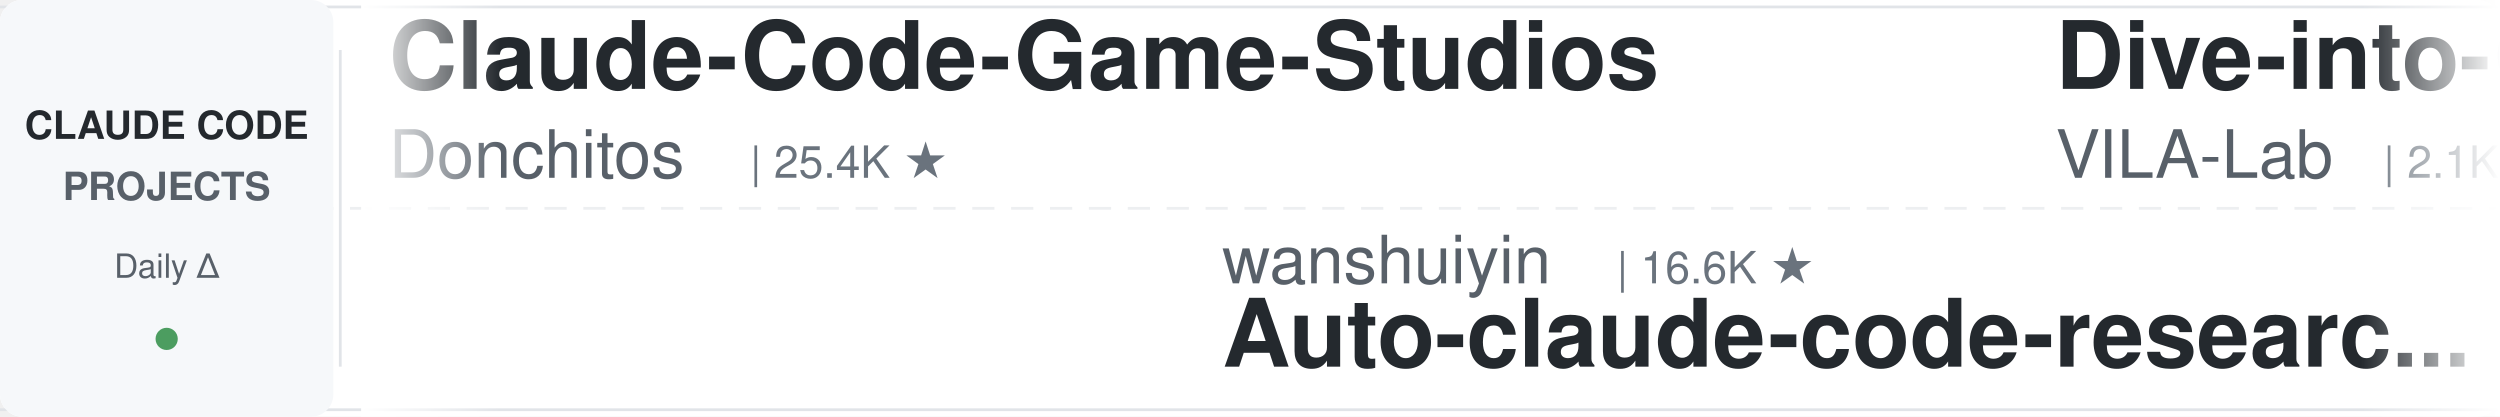
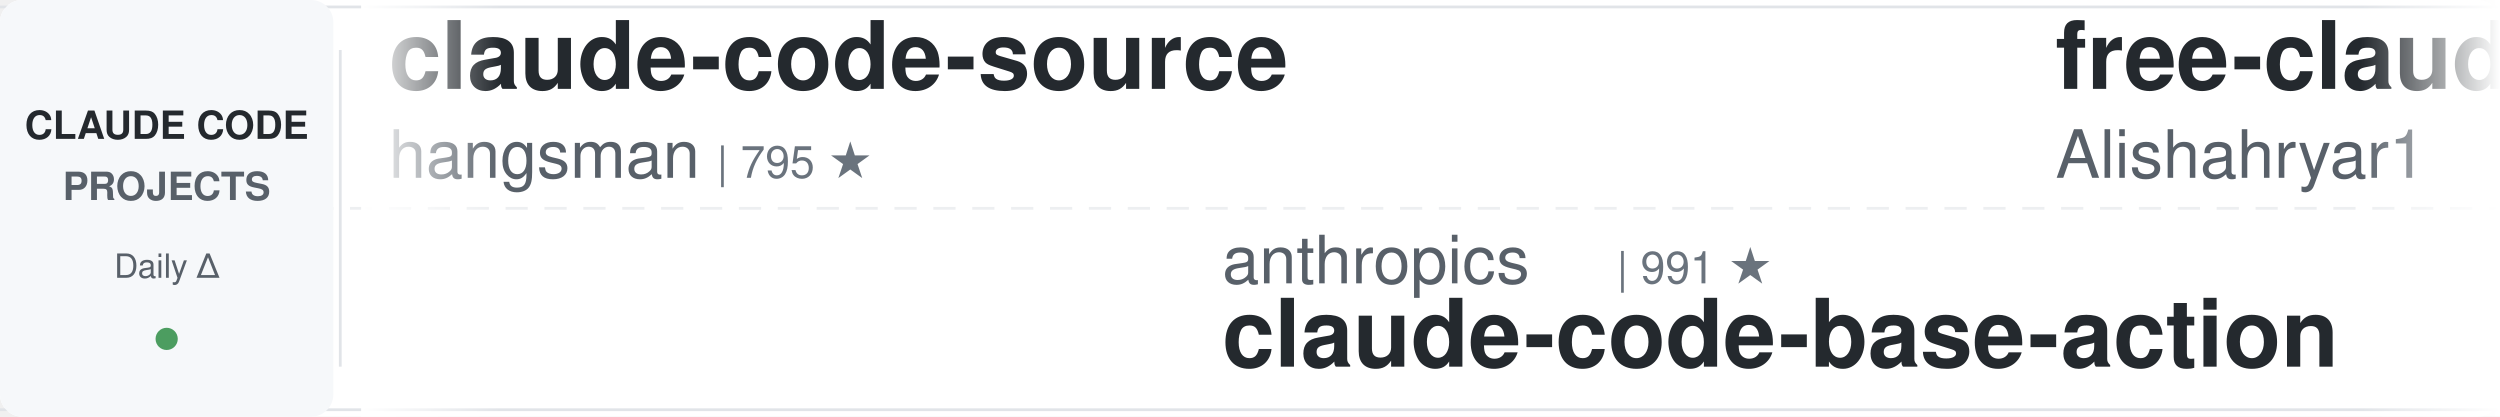
<svg xmlns="http://www.w3.org/2000/svg" width="900" height="150">
  <defs>
    <linearGradient id="leftFade" x1="0%" y1="0%" x2="100%" y2="0%">
      <stop offset="0%" style="stop-color:#ffffff;stop-opacity:1" />
      <stop offset="100%" style="stop-color:#ffffff;stop-opacity:0" />
    </linearGradient>
    <linearGradient id="rightFade" x1="0%" y1="0%" x2="100%" y2="0%">
      <stop offset="0%" style="stop-color:#ffffff;stop-opacity:0" />
      <stop offset="100%" style="stop-color:#ffffff;stop-opacity:1" />
    </linearGradient>
  </defs>
  <rect width="900" height="150" fill="#ffffff" rx="8" />
  <rect x="0" y="2" width="900" height="1" fill="#e1e4e8" />
  <rect x="0" y="147" width="900" height="1" fill="#e1e4e8" />
  <line x1="0" y1="75" x2="900" y2="75" stroke="#e1e4e8" stroke-width="1" stroke-dasharray="8 6" opacity="0.6" />
  <rect x="0" y="0" width="120" height="150" fill="#f6f8fa" rx="8" />
  <text x="60" y="50" font-family="-apple-system, BlinkMacSystemFont, 'Segoe UI', Helvetica, Arial, sans-serif" font-size="14" font-weight="600" fill="#24292e" text-anchor="middle">CLAUDE CODE</text>
  <text x="60" y="72" font-family="-apple-system, BlinkMacSystemFont, 'Segoe UI', Helvetica, Arial, sans-serif" font-size="14" font-weight="600" fill="#586069" text-anchor="middle">PROJECTS</text>
  <text x="60" y="100" font-family="-apple-system, BlinkMacSystemFont, 'Segoe UI', Helvetica, Arial, sans-serif" font-size="12" font-weight="500" fill="#586069" text-anchor="middle">Daily Δ</text>
  <circle cx="60" cy="122" r="4" fill="#22863a" opacity="0.8" />
  <rect x="122" y="18" width="1" height="114" fill="#e1e4e8" />
  <clipPath id="tickerClip">
    <rect x="130" y="0" width="770" height="150" />
  </clipPath>
  <g clip-path="url(#tickerClip)">
    <g id="tickerItems">
      <animateTransform attributeName="transform" attributeType="XML" type="translate" from="0 0" to="-3000 0" dur="54s" repeatCount="indefinite" />
      <g transform="translate(0, 0)">
-         <text x="140" y="32" font-family="-apple-system, BlinkMacSystemFont, 'Segoe UI', Helvetica, Arial, sans-serif" font-size="34" font-weight="600" fill="#24292e">Claude-Code-Game-Studios</text>
-         <text x="140" y="64" font-family="-apple-system, BlinkMacSystemFont, 'Segoe UI', Helvetica, Arial, sans-serif" font-size="24" font-weight="400" fill="#586069">Donchitos</text>
-         <text x="270" y="64" font-family="-apple-system, BlinkMacSystemFont, 'Segoe UI', Helvetica, Arial, sans-serif" font-size="16" font-weight="500" fill="#6a737d">| 25.4K ★</text>
+         <text x="140" y="32" font-family="-apple-system, BlinkMacSystemFont, 'Segoe UI', Helvetica, Arial, sans-serif" font-size="34" font-weight="600" fill="#24292e">claude-code-source</text>
+         <text x="140" y="64" font-family="-apple-system, BlinkMacSystemFont, 'Segoe UI', Helvetica, Arial, sans-serif" font-size="24" font-weight="400" fill="#586069">hangsman</text>
+         <text x="258" y="64" font-family="-apple-system, BlinkMacSystemFont, 'Segoe UI', Helvetica, Arial, sans-serif" font-size="16" font-weight="500" fill="#6a737d">| 795 ★</text>
      </g>
      <g transform="translate(300, 0)">
-         <text x="140" y="102" font-family="-apple-system, BlinkMacSystemFont, 'Segoe UI', Helvetica, Arial, sans-serif" font-size="24" font-weight="400" fill="#586069">wanshuiyin</text>
-         <text x="282" y="102" font-family="-apple-system, BlinkMacSystemFont, 'Segoe UI', Helvetica, Arial, sans-serif" font-size="16" font-weight="500" fill="#6a737d">| 16.6K ★</text>
-         <text x="140" y="132" font-family="-apple-system, BlinkMacSystemFont, 'Segoe UI', Helvetica, Arial, sans-serif" font-size="34" font-weight="600" fill="#24292e">Auto-claude-code-researc...</text>
+         <text x="140" y="102" font-family="-apple-system, BlinkMacSystemFont, 'Segoe UI', Helvetica, Arial, sans-serif" font-size="24" font-weight="400" fill="#586069">anthropics</text>
+         <text x="282" y="102" font-family="-apple-system, BlinkMacSystemFont, 'Segoe UI', Helvetica, Arial, sans-serif" font-size="16" font-weight="500" fill="#6a737d">| 991 ★</text>
+         <text x="140" y="132" font-family="-apple-system, BlinkMacSystemFont, 'Segoe UI', Helvetica, Arial, sans-serif" font-size="34" font-weight="600" fill="#24292e">claude-code-base-action</text>
      </g>
      <g transform="translate(600, 0)">
-         <text x="140" y="32" font-family="-apple-system, BlinkMacSystemFont, 'Segoe UI', Helvetica, Arial, sans-serif" font-size="34" font-weight="600" fill="#24292e">Dive-into-Claude-Code</text>
-         <text x="140" y="64" font-family="-apple-system, BlinkMacSystemFont, 'Segoe UI', Helvetica, Arial, sans-serif" font-size="24" font-weight="400" fill="#586069">VILA-Lab</text>
-         <text x="258" y="64" font-family="-apple-system, BlinkMacSystemFont, 'Segoe UI', Helvetica, Arial, sans-serif" font-size="16" font-weight="500" fill="#6a737d">| 2.1K ★</text>
-       </g>
-       <g transform="translate(900, 0)">
-         <text x="140" y="102" font-family="-apple-system, BlinkMacSystemFont, 'Segoe UI', Helvetica, Arial, sans-serif" font-size="24" font-weight="400" fill="#586069">Yuyz0112</text>
-         <text x="258" y="102" font-family="-apple-system, BlinkMacSystemFont, 'Segoe UI', Helvetica, Arial, sans-serif" font-size="16" font-weight="500" fill="#6a737d">| 2.4K ★</text>
-         <text x="140" y="132" font-family="-apple-system, BlinkMacSystemFont, 'Segoe UI', Helvetica, Arial, sans-serif" font-size="34" font-weight="600" fill="#24292e">claude-code-reverse</text>
-       </g>
-       <g transform="translate(1200, 0)">
        <text x="140" y="32" font-family="-apple-system, BlinkMacSystemFont, 'Segoe UI', Helvetica, Arial, sans-serif" font-size="34" font-weight="600" fill="#24292e">free-claude-code</text>
        <text x="140" y="64" font-family="-apple-system, BlinkMacSystemFont, 'Segoe UI', Helvetica, Arial, sans-serif" font-size="24" font-weight="400" fill="#586069">Alishahryar1</text>
        <text x="306" y="64" font-family="-apple-system, BlinkMacSystemFont, 'Segoe UI', Helvetica, Arial, sans-serif" font-size="16" font-weight="500" fill="#6a737d">| 55.9K ★</text>
      </g>
+       <g transform="translate(900, 0)">
+         <text x="140" y="102" font-family="-apple-system, BlinkMacSystemFont, 'Segoe UI', Helvetica, Arial, sans-serif" font-size="24" font-weight="400" fill="#586069">davila7</text>
+         <text x="246" y="102" font-family="-apple-system, BlinkMacSystemFont, 'Segoe UI', Helvetica, Arial, sans-serif" font-size="16" font-weight="500" fill="#6a737d">| 31.8K ★</text>
+         <text x="140" y="132" font-family="-apple-system, BlinkMacSystemFont, 'Segoe UI', Helvetica, Arial, sans-serif" font-size="34" font-weight="600" fill="#24292e">claude-code-templates</text>
+       </g>
+       <g transform="translate(1200, 0)">
+         <text x="140" y="32" font-family="-apple-system, BlinkMacSystemFont, 'Segoe UI', Helvetica, Arial, sans-serif" font-size="34" font-weight="600" fill="#24292e">my-claude-code-setup</text>
+         <text x="140" y="64" font-family="-apple-system, BlinkMacSystemFont, 'Segoe UI', Helvetica, Arial, sans-serif" font-size="24" font-weight="400" fill="#586069">centminmod</text>
+         <text x="282" y="64" font-family="-apple-system, BlinkMacSystemFont, 'Segoe UI', Helvetica, Arial, sans-serif" font-size="16" font-weight="500" fill="#6a737d">| 2.6K ★</text>
+       </g>
      <g transform="translate(1500, 0)">
-         <text x="140" y="102" font-family="-apple-system, BlinkMacSystemFont, 'Segoe UI', Helvetica, Arial, sans-serif" font-size="24" font-weight="400" fill="#586069">https-deeplearning-ai</text>
-         <text x="414" y="102" font-family="-apple-system, BlinkMacSystemFont, 'Segoe UI', Helvetica, Arial, sans-serif" font-size="16" font-weight="500" fill="#6a737d">| 554 ★</text>
-         <text x="140" y="132" font-family="-apple-system, BlinkMacSystemFont, 'Segoe UI', Helvetica, Arial, sans-serif" font-size="34" font-weight="600" fill="#24292e">sc-claude-code-files</text>
+         <text x="140" y="102" font-family="-apple-system, BlinkMacSystemFont, 'Segoe UI', Helvetica, Arial, sans-serif" font-size="24" font-weight="400" fill="#586069">anthropics</text>
+         <text x="282" y="102" font-family="-apple-system, BlinkMacSystemFont, 'Segoe UI', Helvetica, Arial, sans-serif" font-size="16" font-weight="500" fill="#6a737d">| 178.4K ★</text>
+         <text x="140" y="132" font-family="-apple-system, BlinkMacSystemFont, 'Segoe UI', Helvetica, Arial, sans-serif" font-size="34" font-weight="600" fill="#24292e">skills</text>
      </g>
      <g transform="translate(1800, 0)">
-         <text x="140" y="32" font-family="-apple-system, BlinkMacSystemFont, 'Segoe UI', Helvetica, Arial, sans-serif" font-size="34" font-weight="600" fill="#24292e">oh-my-claudecode</text>
-         <text x="140" y="64" font-family="-apple-system, BlinkMacSystemFont, 'Segoe UI', Helvetica, Arial, sans-serif" font-size="24" font-weight="400" fill="#586069">Yeachan-Heo</text>
-         <text x="294" y="64" font-family="-apple-system, BlinkMacSystemFont, 'Segoe UI', Helvetica, Arial, sans-serif" font-size="16" font-weight="500" fill="#6a737d">| 39.4K ★</text>
+         <text x="140" y="32" font-family="-apple-system, BlinkMacSystemFont, 'Segoe UI', Helvetica, Arial, sans-serif" font-size="34" font-weight="600" fill="#24292e">pi-vs-claude-code</text>
+         <text x="140" y="64" font-family="-apple-system, BlinkMacSystemFont, 'Segoe UI', Helvetica, Arial, sans-serif" font-size="24" font-weight="400" fill="#586069">disler</text>
+         <text x="234" y="64" font-family="-apple-system, BlinkMacSystemFont, 'Segoe UI', Helvetica, Arial, sans-serif" font-size="16" font-weight="500" fill="#6a737d">| 1.7K ★</text>
      </g>
      <g transform="translate(2100, 0)">
-         <text x="140" y="102" font-family="-apple-system, BlinkMacSystemFont, 'Segoe UI', Helvetica, Arial, sans-serif" font-size="24" font-weight="400" fill="#586069">FlorianBruniaux</text>
-         <text x="342" y="102" font-family="-apple-system, BlinkMacSystemFont, 'Segoe UI', Helvetica, Arial, sans-serif" font-size="16" font-weight="500" fill="#6a737d">| 6.0K ★</text>
-         <text x="140" y="132" font-family="-apple-system, BlinkMacSystemFont, 'Segoe UI', Helvetica, Arial, sans-serif" font-size="34" font-weight="600" fill="#24292e">claude-code-ultimate-gui...</text>
+         <text x="140" y="102" font-family="-apple-system, BlinkMacSystemFont, 'Segoe UI', Helvetica, Arial, sans-serif" font-size="24" font-weight="400" fill="#586069">Pimzino</text>
+         <text x="246" y="102" font-family="-apple-system, BlinkMacSystemFont, 'Segoe UI', Helvetica, Arial, sans-serif" font-size="16" font-weight="500" fill="#6a737d">| 3.9K ★</text>
+         <text x="140" y="132" font-family="-apple-system, BlinkMacSystemFont, 'Segoe UI', Helvetica, Arial, sans-serif" font-size="34" font-weight="600" fill="#24292e">claude-code-spec-workflo...</text>
      </g>
      <g transform="translate(2400, 0)">
-         <text x="140" y="32" font-family="-apple-system, BlinkMacSystemFont, 'Segoe UI', Helvetica, Arial, sans-serif" font-size="34" font-weight="600" fill="#24292e">ClaudeCodeAgents</text>
-         <text x="140" y="64" font-family="-apple-system, BlinkMacSystemFont, 'Segoe UI', Helvetica, Arial, sans-serif" font-size="24" font-weight="400" fill="#586069">darcyegb</text>
-         <text x="258" y="64" font-family="-apple-system, BlinkMacSystemFont, 'Segoe UI', Helvetica, Arial, sans-serif" font-size="16" font-weight="500" fill="#6a737d">| 768 ★</text>
+         <text x="140" y="32" font-family="-apple-system, BlinkMacSystemFont, 'Segoe UI', Helvetica, Arial, sans-serif" font-size="34" font-weight="600" fill="#24292e">claude-code-router</text>
+         <text x="140" y="64" font-family="-apple-system, BlinkMacSystemFont, 'Segoe UI', Helvetica, Arial, sans-serif" font-size="24" font-weight="400" fill="#586069">musistudio</text>
+         <text x="282" y="64" font-family="-apple-system, BlinkMacSystemFont, 'Segoe UI', Helvetica, Arial, sans-serif" font-size="16" font-weight="500" fill="#6a737d">| 37.4K ★</text>
      </g>
      <g transform="translate(2700, 0)">
-         <text x="140" y="102" font-family="-apple-system, BlinkMacSystemFont, 'Segoe UI', Helvetica, Arial, sans-serif" font-size="24" font-weight="400" fill="#586069">shareAI-lab</text>
-         <text x="294" y="102" font-family="-apple-system, BlinkMacSystemFont, 'Segoe UI', Helvetica, Arial, sans-serif" font-size="16" font-weight="500" fill="#6a737d">| 77.6K ★</text>
-         <text x="140" y="132" font-family="-apple-system, BlinkMacSystemFont, 'Segoe UI', Helvetica, Arial, sans-serif" font-size="34" font-weight="600" fill="#24292e">learn-claude-code</text>
+         <text x="140" y="102" font-family="-apple-system, BlinkMacSystemFont, 'Segoe UI', Helvetica, Arial, sans-serif" font-size="24" font-weight="400" fill="#586069">alejandrobalderas</text>
+         <text x="366" y="102" font-family="-apple-system, BlinkMacSystemFont, 'Segoe UI', Helvetica, Arial, sans-serif" font-size="16" font-weight="500" fill="#6a737d">| 2.9K ★</text>
+         <text x="140" y="132" font-family="-apple-system, BlinkMacSystemFont, 'Segoe UI', Helvetica, Arial, sans-serif" font-size="34" font-weight="600" fill="#24292e">claude-code-from-source</text>
      </g>
      <g transform="translate(3000, 0)">
-         <text x="140" y="32" font-family="-apple-system, BlinkMacSystemFont, 'Segoe UI', Helvetica, Arial, sans-serif" font-size="34" font-weight="600" fill="#24292e">Claude-Code-Game-Studios</text>
-         <text x="140" y="64" font-family="-apple-system, BlinkMacSystemFont, 'Segoe UI', Helvetica, Arial, sans-serif" font-size="24" font-weight="400" fill="#586069">Donchitos</text>
-         <text x="270" y="64" font-family="-apple-system, BlinkMacSystemFont, 'Segoe UI', Helvetica, Arial, sans-serif" font-size="16" font-weight="500" fill="#6a737d">| 25.4K ★</text>
+         <text x="140" y="32" font-family="-apple-system, BlinkMacSystemFont, 'Segoe UI', Helvetica, Arial, sans-serif" font-size="34" font-weight="600" fill="#24292e">claude-code-source</text>
+         <text x="140" y="64" font-family="-apple-system, BlinkMacSystemFont, 'Segoe UI', Helvetica, Arial, sans-serif" font-size="24" font-weight="400" fill="#586069">hangsman</text>
+         <text x="258" y="64" font-family="-apple-system, BlinkMacSystemFont, 'Segoe UI', Helvetica, Arial, sans-serif" font-size="16" font-weight="500" fill="#6a737d">| 795 ★</text>
      </g>
      <g transform="translate(3300, 0)">
-         <text x="140" y="102" font-family="-apple-system, BlinkMacSystemFont, 'Segoe UI', Helvetica, Arial, sans-serif" font-size="24" font-weight="400" fill="#586069">wanshuiyin</text>
-         <text x="282" y="102" font-family="-apple-system, BlinkMacSystemFont, 'Segoe UI', Helvetica, Arial, sans-serif" font-size="16" font-weight="500" fill="#6a737d">| 16.6K ★</text>
-         <text x="140" y="132" font-family="-apple-system, BlinkMacSystemFont, 'Segoe UI', Helvetica, Arial, sans-serif" font-size="34" font-weight="600" fill="#24292e">Auto-claude-code-researc...</text>
+         <text x="140" y="102" font-family="-apple-system, BlinkMacSystemFont, 'Segoe UI', Helvetica, Arial, sans-serif" font-size="24" font-weight="400" fill="#586069">anthropics</text>
+         <text x="282" y="102" font-family="-apple-system, BlinkMacSystemFont, 'Segoe UI', Helvetica, Arial, sans-serif" font-size="16" font-weight="500" fill="#6a737d">| 991 ★</text>
+         <text x="140" y="132" font-family="-apple-system, BlinkMacSystemFont, 'Segoe UI', Helvetica, Arial, sans-serif" font-size="34" font-weight="600" fill="#24292e">claude-code-base-action</text>
      </g>
      <g transform="translate(3600, 0)">
-         <text x="140" y="32" font-family="-apple-system, BlinkMacSystemFont, 'Segoe UI', Helvetica, Arial, sans-serif" font-size="34" font-weight="600" fill="#24292e">Dive-into-Claude-Code</text>
-         <text x="140" y="64" font-family="-apple-system, BlinkMacSystemFont, 'Segoe UI', Helvetica, Arial, sans-serif" font-size="24" font-weight="400" fill="#586069">VILA-Lab</text>
-         <text x="258" y="64" font-family="-apple-system, BlinkMacSystemFont, 'Segoe UI', Helvetica, Arial, sans-serif" font-size="16" font-weight="500" fill="#6a737d">| 2.1K ★</text>
+         <text x="140" y="32" font-family="-apple-system, BlinkMacSystemFont, 'Segoe UI', Helvetica, Arial, sans-serif" font-size="34" font-weight="600" fill="#24292e">free-claude-code</text>
+         <text x="140" y="64" font-family="-apple-system, BlinkMacSystemFont, 'Segoe UI', Helvetica, Arial, sans-serif" font-size="24" font-weight="400" fill="#586069">Alishahryar1</text>
+         <text x="306" y="64" font-family="-apple-system, BlinkMacSystemFont, 'Segoe UI', Helvetica, Arial, sans-serif" font-size="16" font-weight="500" fill="#6a737d">| 55.9K ★</text>
      </g>
      <g transform="translate(3900, 0)">
-         <text x="140" y="102" font-family="-apple-system, BlinkMacSystemFont, 'Segoe UI', Helvetica, Arial, sans-serif" font-size="24" font-weight="400" fill="#586069">Yuyz0112</text>
-         <text x="258" y="102" font-family="-apple-system, BlinkMacSystemFont, 'Segoe UI', Helvetica, Arial, sans-serif" font-size="16" font-weight="500" fill="#6a737d">| 2.4K ★</text>
-         <text x="140" y="132" font-family="-apple-system, BlinkMacSystemFont, 'Segoe UI', Helvetica, Arial, sans-serif" font-size="34" font-weight="600" fill="#24292e">claude-code-reverse</text>
+         <text x="140" y="102" font-family="-apple-system, BlinkMacSystemFont, 'Segoe UI', Helvetica, Arial, sans-serif" font-size="24" font-weight="400" fill="#586069">davila7</text>
+         <text x="246" y="102" font-family="-apple-system, BlinkMacSystemFont, 'Segoe UI', Helvetica, Arial, sans-serif" font-size="16" font-weight="500" fill="#6a737d">| 31.8K ★</text>
+         <text x="140" y="132" font-family="-apple-system, BlinkMacSystemFont, 'Segoe UI', Helvetica, Arial, sans-serif" font-size="34" font-weight="600" fill="#24292e">claude-code-templates</text>
      </g>
    </g>
  </g>
  <rect x="130" y="0" width="50" height="150" fill="url(#leftFade)" />
  <rect x="850" y="0" width="50" height="150" fill="url(#rightFade)" />
</svg>
